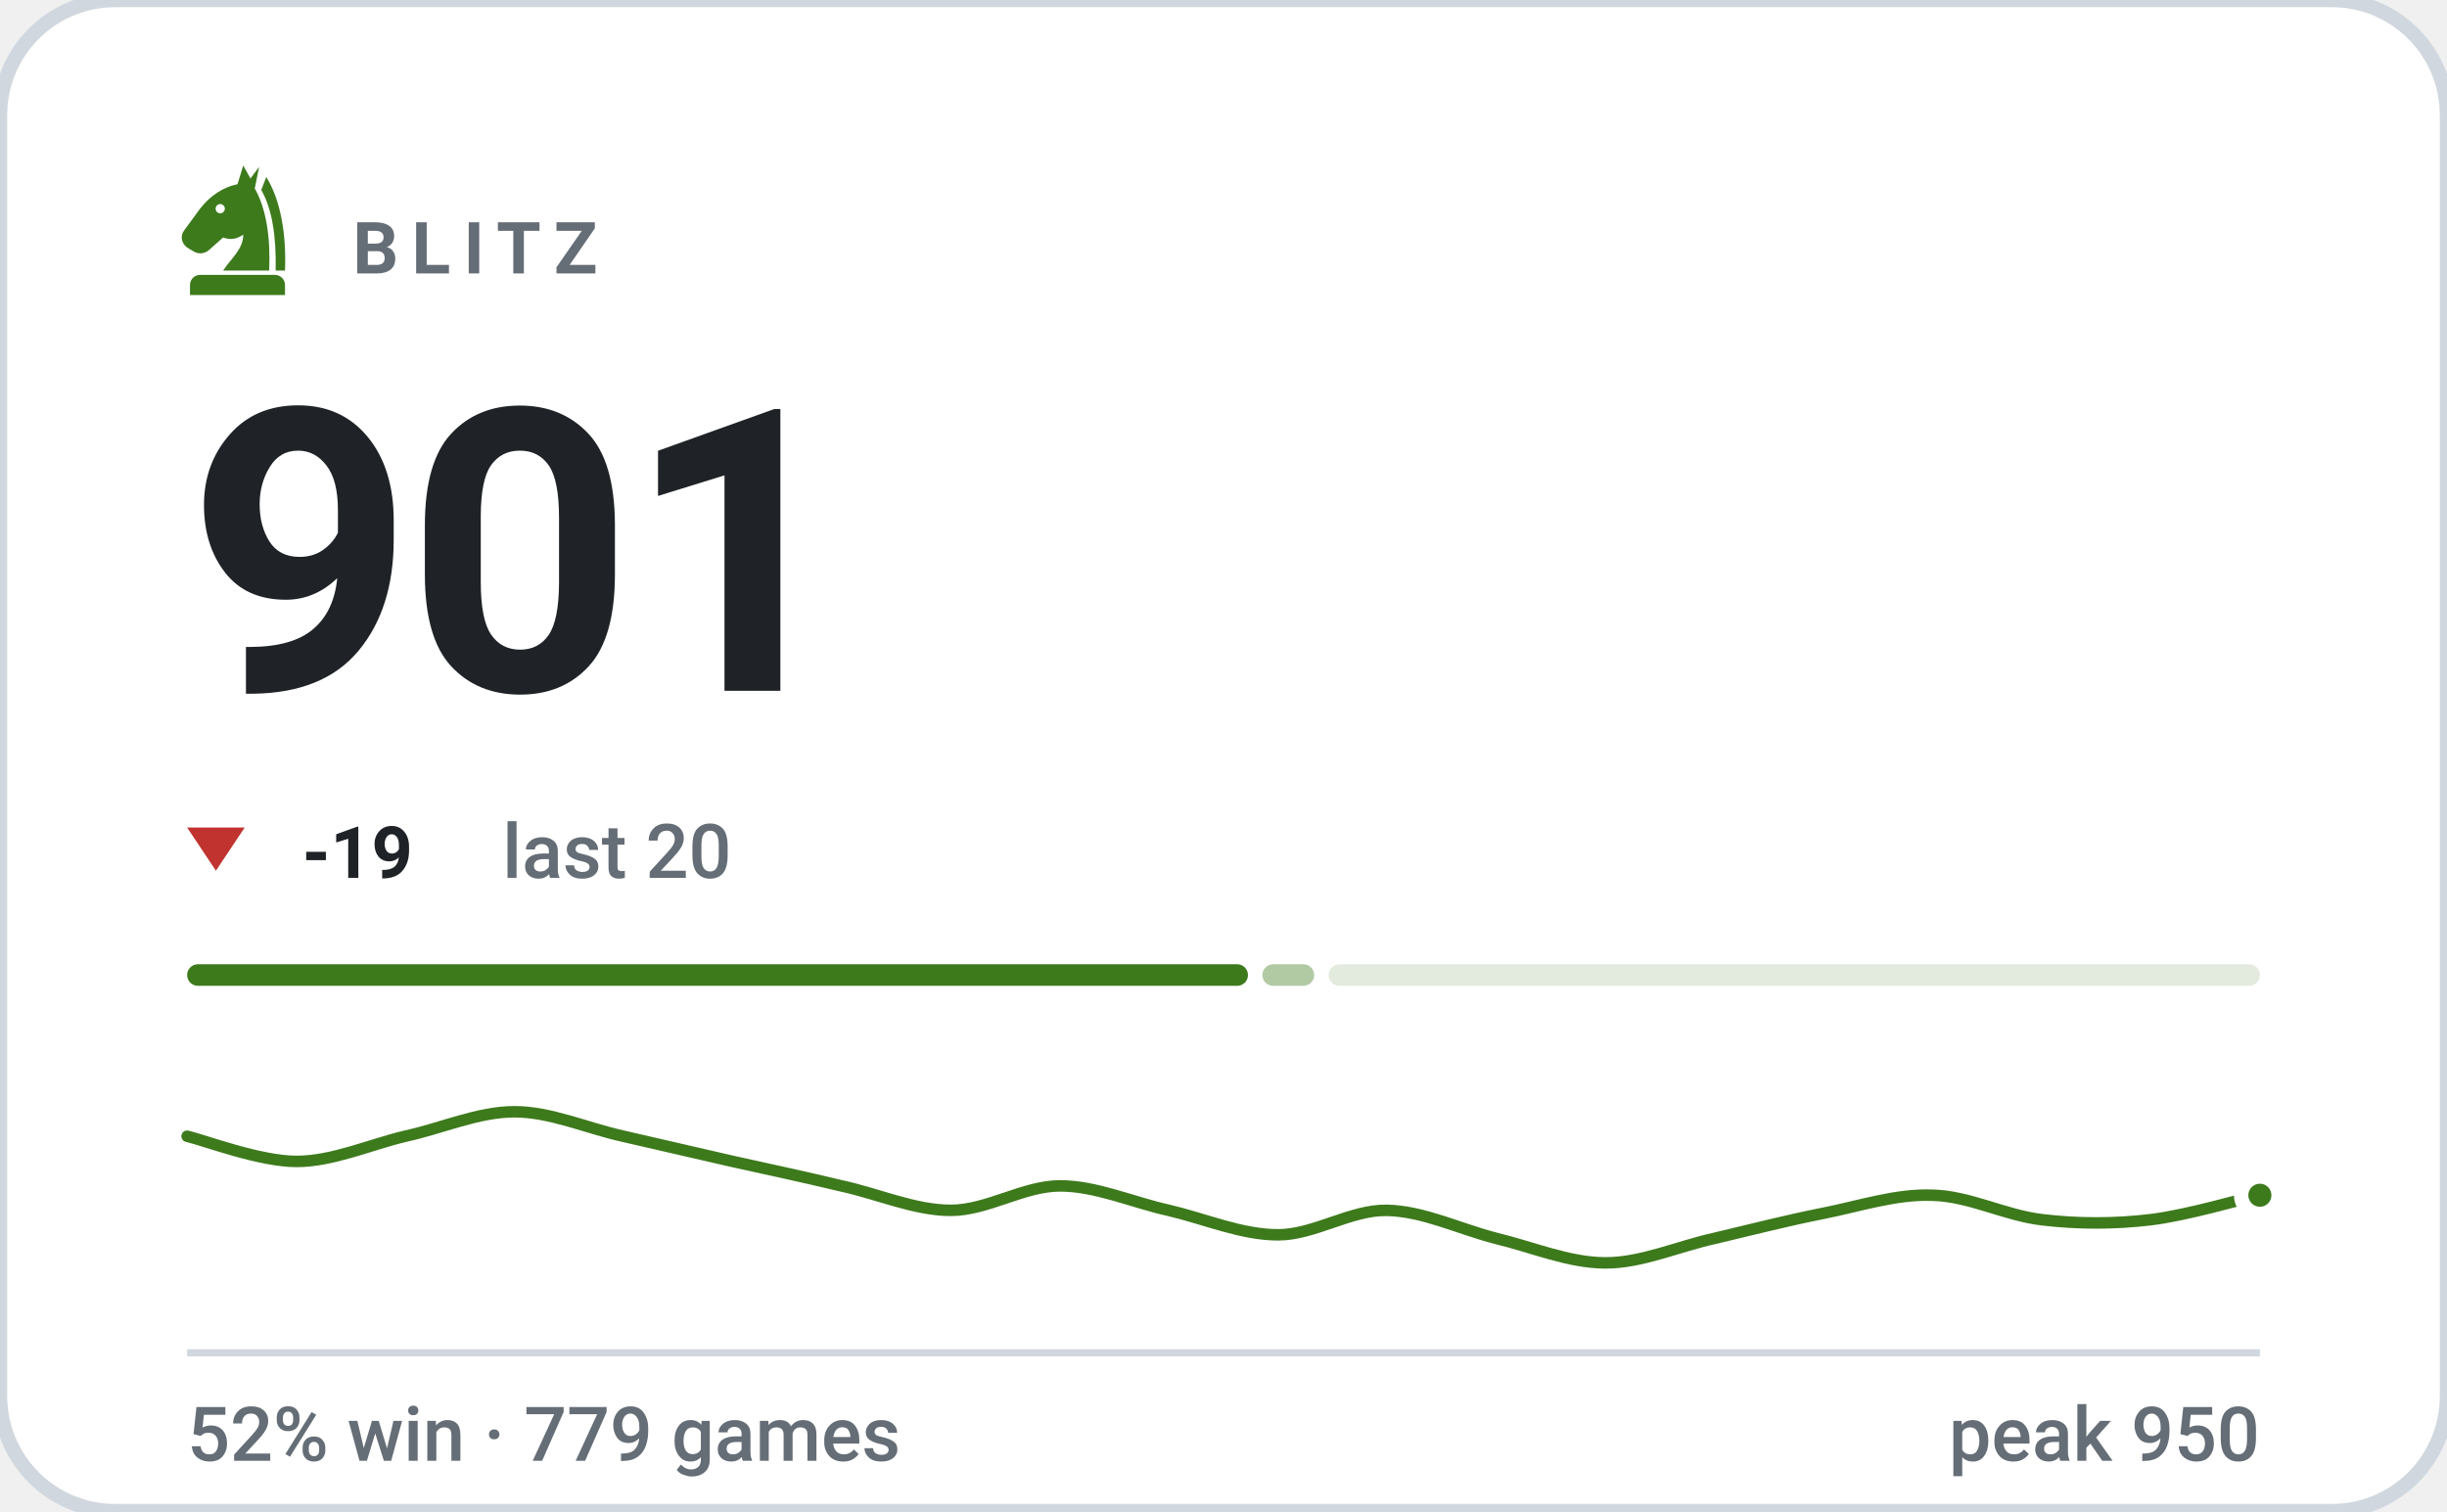
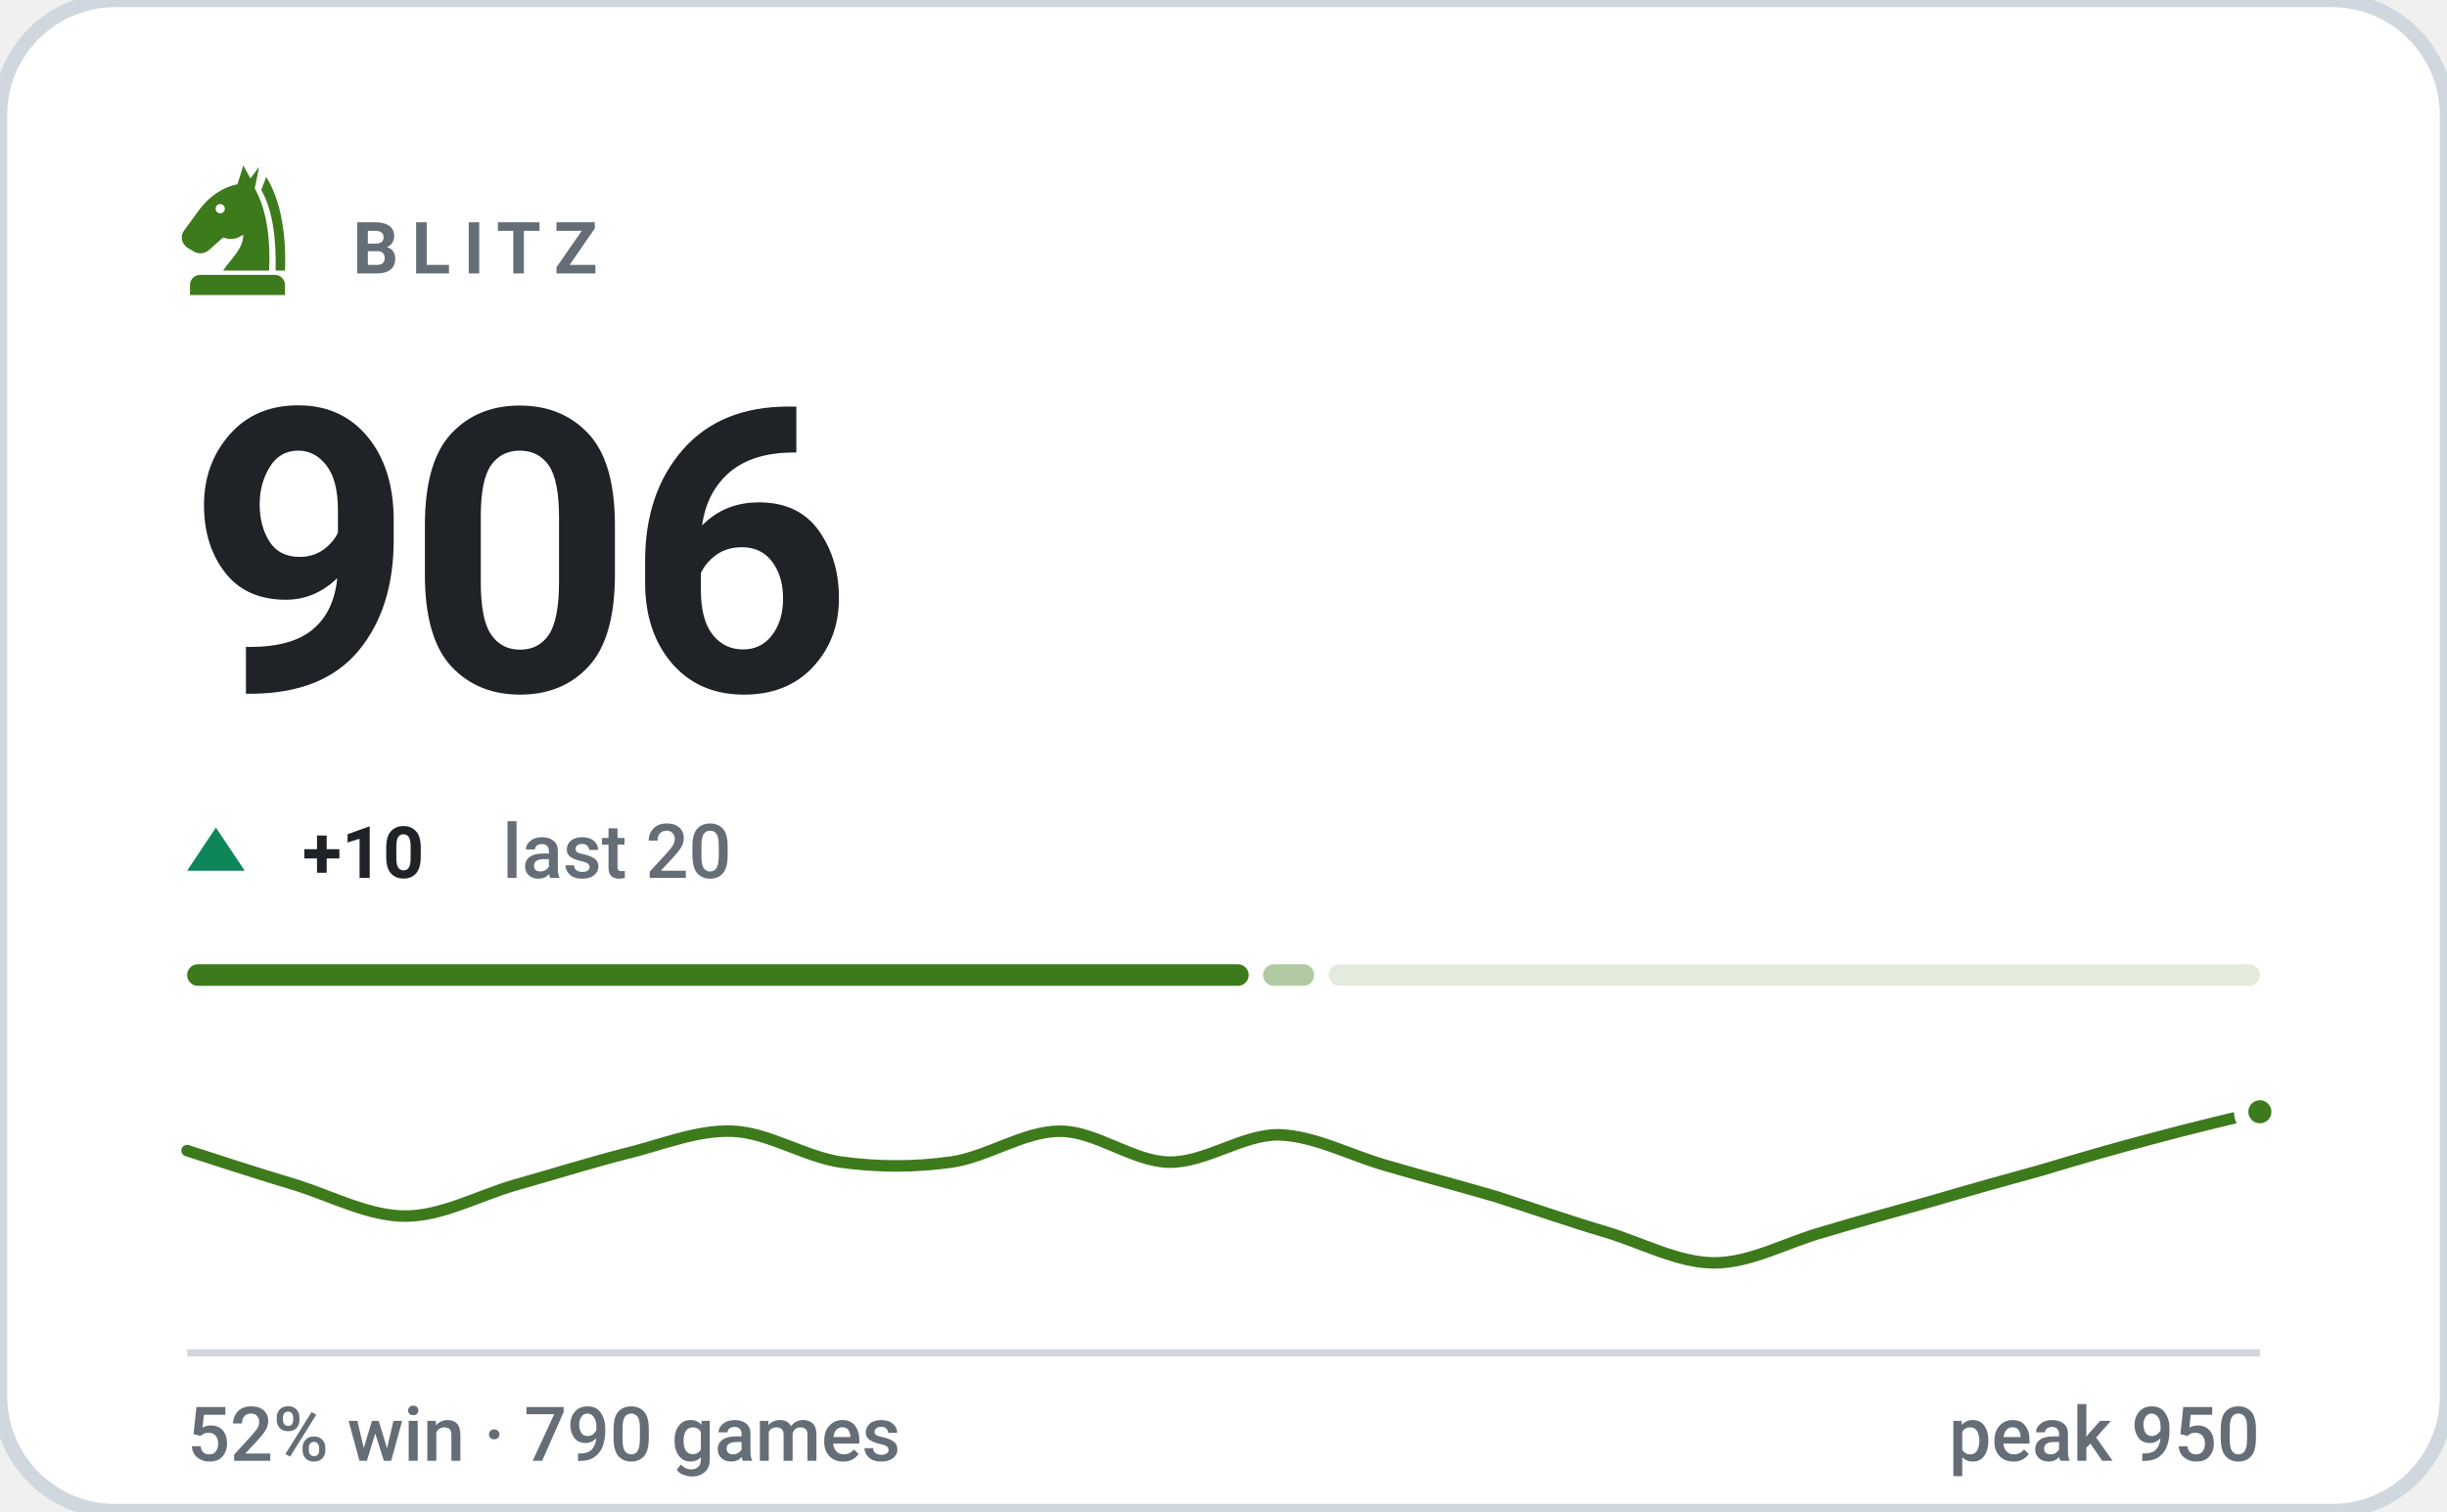
- <svg xmlns="http://www.w3.org/2000/svg" viewBox="0 0 340 210" width="340" height="210" role="img" aria-label="BLITZ rating 901, 52% win rate over 779 games">
+ <svg xmlns="http://www.w3.org/2000/svg" viewBox="0 0 340 210" width="340" height="210" role="img" aria-label="BLITZ rating 906, 52% win rate over 790 games">
  <style>svg{font-family:-apple-system,BlinkMacSystemFont,'Segoe UI',Roboto,'Helvetica Neue',Arial,sans-serif}text{fill:#1f2328;white-space:pre}.bg{fill:#ffffff;stroke:#d0d7de;stroke-width:2}.acc{fill:#3d7a1c}.win{fill:#0d8659}.draw{fill:#7c7f85}.loss{fill:#c0332f}.lbl{font-size:10px;font-weight:600;letter-spacing:.18em;fill:#656d76}.cap{font-size:10.5px;font-weight:500;fill:#656d76}.num{font-family:-apple-system,BlinkMacSystemFont,'Segoe UI',Roboto,'Helvetica Neue',Arial,sans-serif;font-weight:700;letter-spacing:-.02em}.tick{font-size:9px;font-weight:500;fill:#656d76;opacity:.75}.dl{font-size:10px;font-weight:600}.rule{stroke:#d0d7de;stroke-width:1;fill:none}.grid{stroke:#d0d7de;stroke-width:1;fill:none;opacity:.7}.ln{fill:none;stroke:#3d7a1c;stroke-width:2;stroke-linecap:round;stroke-linejoin:round}.ring{stroke:#ffffff;stroke-width:2}.hollow{fill:none;stroke-width:1.5}.sq{fill:#1f2328;opacity:.035}</style>
  <rect class="bg" width="340" height="210" rx="16" />
  <g class="acc" transform="translate(23.0,21.8) scale(0.2)">
    <path fill-rule="evenodd" d="M54 6L50 19C40 21 31 27 24 36L13 51C10 55 11 60 15 63L20 66C24 68 28 67 31 64L40 56C45 58 50 57 54 54C54 64 46 70 40 79H72C73 56 70 36 62 22L65 7L59 15zM41.2 36a3.2 3.2 0 1 0-6.4 0 3.2 3.2 0 1 0 6.4 0z" />
    <path d="M70 14C80 30 84 54 83 79H76.5C77 55 74 36 66.5 23z" />
    <path d="M24 82h52a7 7 0 0 1 7 7v7H17v-7a7 7 0 0 1 7-7z" />
  </g>
  <text class="lbl" x="49" y="38">BLITZ</text>
-   <text class="num" x="26" y="96" style="font-size:55px">901</text>
-   <path fill="#c0332f" d="M30 121L34 115H26Z" />
-   <text class="dl" x="42" y="122" fill="#c0332f">-19</text>
+   <text class="num" x="26" y="96" style="font-size:55px">906</text>
+   <path fill="#0d8659" d="M30 115L34 121H26Z" />
+   <text class="dl" x="42" y="122" fill="#0d8659">+10</text>
  <text class="cap" x="69.8" y="122">last 20</text>
-   <rect x="26.0" y="134" width="147.4" height="3" rx="1.5" fill="#3d7a1c" opacity="1" />
-   <rect x="175.4" y="134" width="7.2" height="3" rx="1.5" fill="#3d7a1c" opacity="0.4" />
+   <rect x="26.0" y="134" width="147.5" height="3" rx="1.5" fill="#3d7a1c" opacity="1" />
+   <rect x="175.5" y="134" width="7.1" height="3" rx="1.5" fill="#3d7a1c" opacity="0.4" />
  <rect x="184.6" y="134" width="129.4" height="3" rx="1.5" fill="#3d7a1c" opacity="0.15" />
-   <path class="ln" style="stroke-width:1.6" d="M26.0 157.9C28.5 158.5 36.1 161.4 41.2 161.4C46.2 161.4 51.3 159.1 56.3 157.9C61.4 156.8 66.4 154.5 71.5 154.5C76.5 154.5 81.6 156.8 86.6 157.9C91.7 159.1 96.7 160.2 101.8 161.4C106.8 162.5 111.9 163.6 116.9 164.8C122.0 165.9 127.1 168.2 132.1 168.2C137.2 168.2 142.2 164.8 147.3 164.8C152.3 164.8 157.4 167.1 162.4 168.2C167.5 169.4 172.5 171.6 177.6 171.6C182.6 171.6 187.7 168.1 192.7 168.2C197.8 168.3 202.8 170.8 207.9 172.1C212.9 173.3 218.0 175.5 223.1 175.5C228.1 175.5 233.2 173.2 238.2 172.1C243.3 170.9 248.3 169.6 253.4 168.6C258.4 167.6 263.5 165.9 268.5 166.1C273.6 166.2 278.6 168.9 283.7 169.5C288.7 170.1 293.8 170.1 298.8 169.5C303.9 168.9 311.5 166.6 314.0 166.1" />
-   <circle class="acc ring" cx="314.0" cy="166.1" r="2.6" />
+   <path class="ln" style="stroke-width:1.6" d="M26.0 159.9C28.5 160.7 36.1 163.2 41.2 164.7C46.2 166.3 51.3 169.0 56.3 169.0C61.4 169.0 66.4 166.2 71.5 164.7C76.5 163.3 81.6 161.7 86.6 160.4C91.7 159.2 96.7 157.0 101.8 157.2C106.8 157.4 111.9 160.8 116.9 161.5C122.0 162.2 127.1 162.2 132.1 161.5C137.2 160.8 142.2 157.2 147.3 157.2C152.3 157.2 157.4 161.4 162.4 161.5C167.5 161.6 172.5 157.7 177.6 157.7C182.6 157.8 187.7 160.6 192.7 162.0C197.8 163.5 202.8 164.8 207.9 166.3C212.9 167.9 218.0 169.7 223.1 171.2C228.1 172.7 233.2 175.5 238.2 175.5C243.3 175.5 248.3 172.6 253.4 171.2C258.4 169.7 263.5 168.3 268.5 166.9C273.6 165.4 278.6 164.0 283.7 162.6C288.7 161.1 293.8 159.6 298.8 158.3C303.9 156.9 311.5 155.1 314.0 154.5" />
+   <circle class="acc ring" cx="314.0" cy="154.5" r="2.6" />
  <line class="rule" x1="26" y1="188" x2="314" y2="188" />
-   <text class="cap" x="26" y="203">52% win · 779 games</text>
+   <text class="cap" x="26" y="203">52% win · 790 games</text>
  <text class="cap" x="314" y="203" text-anchor="end">peak 950</text>
</svg>
